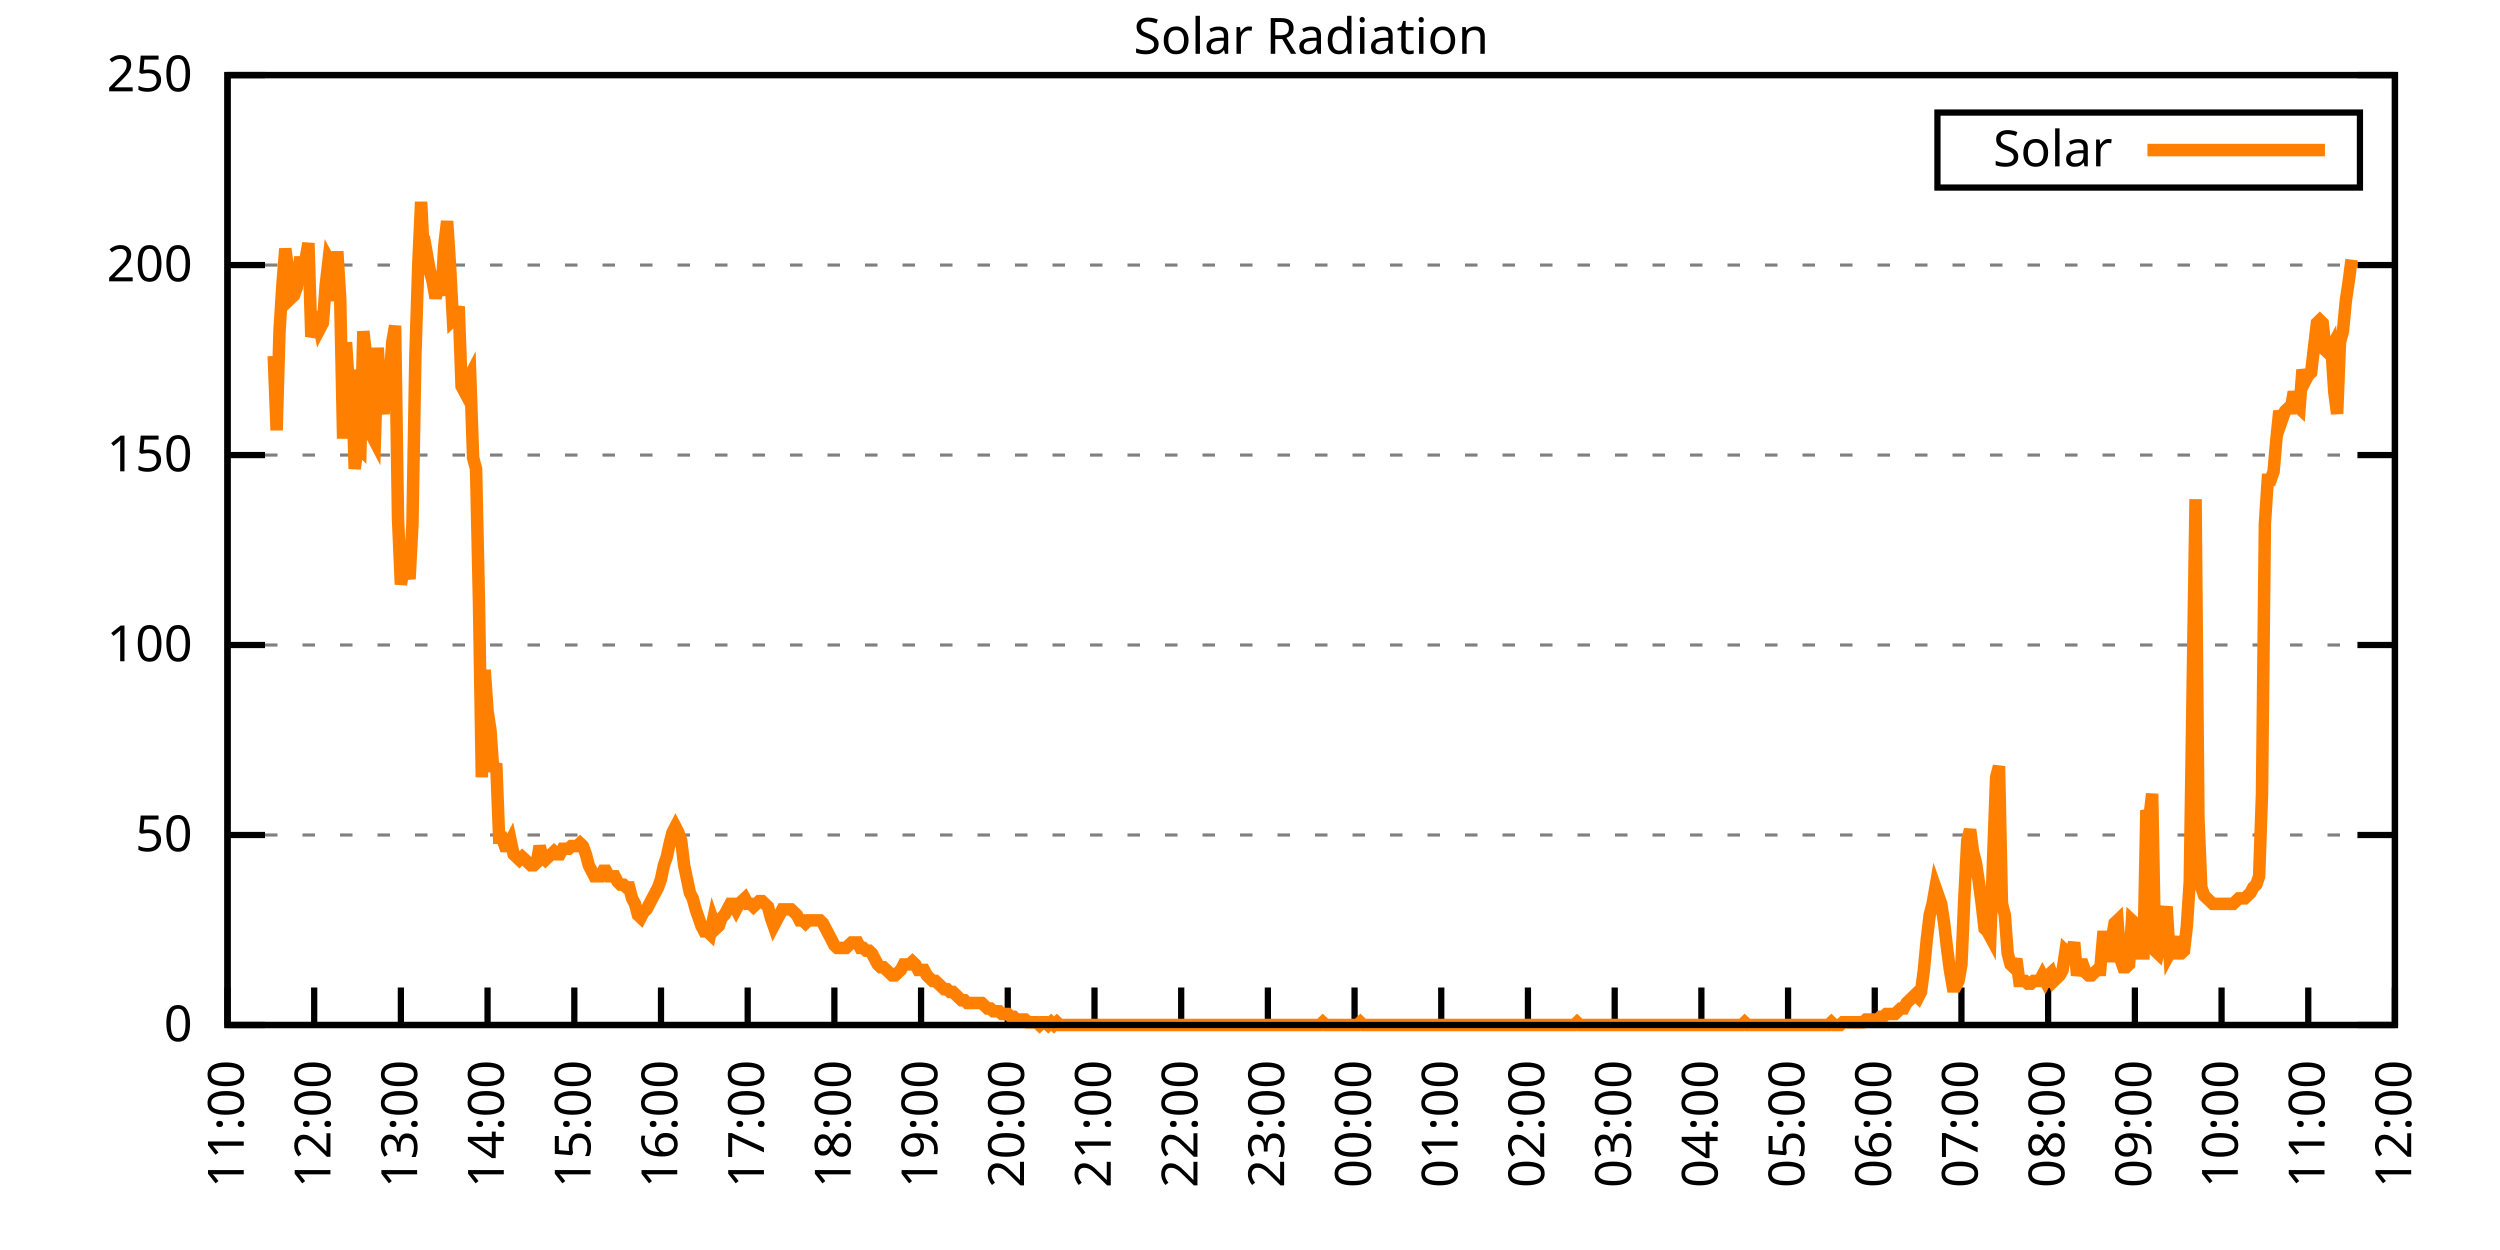
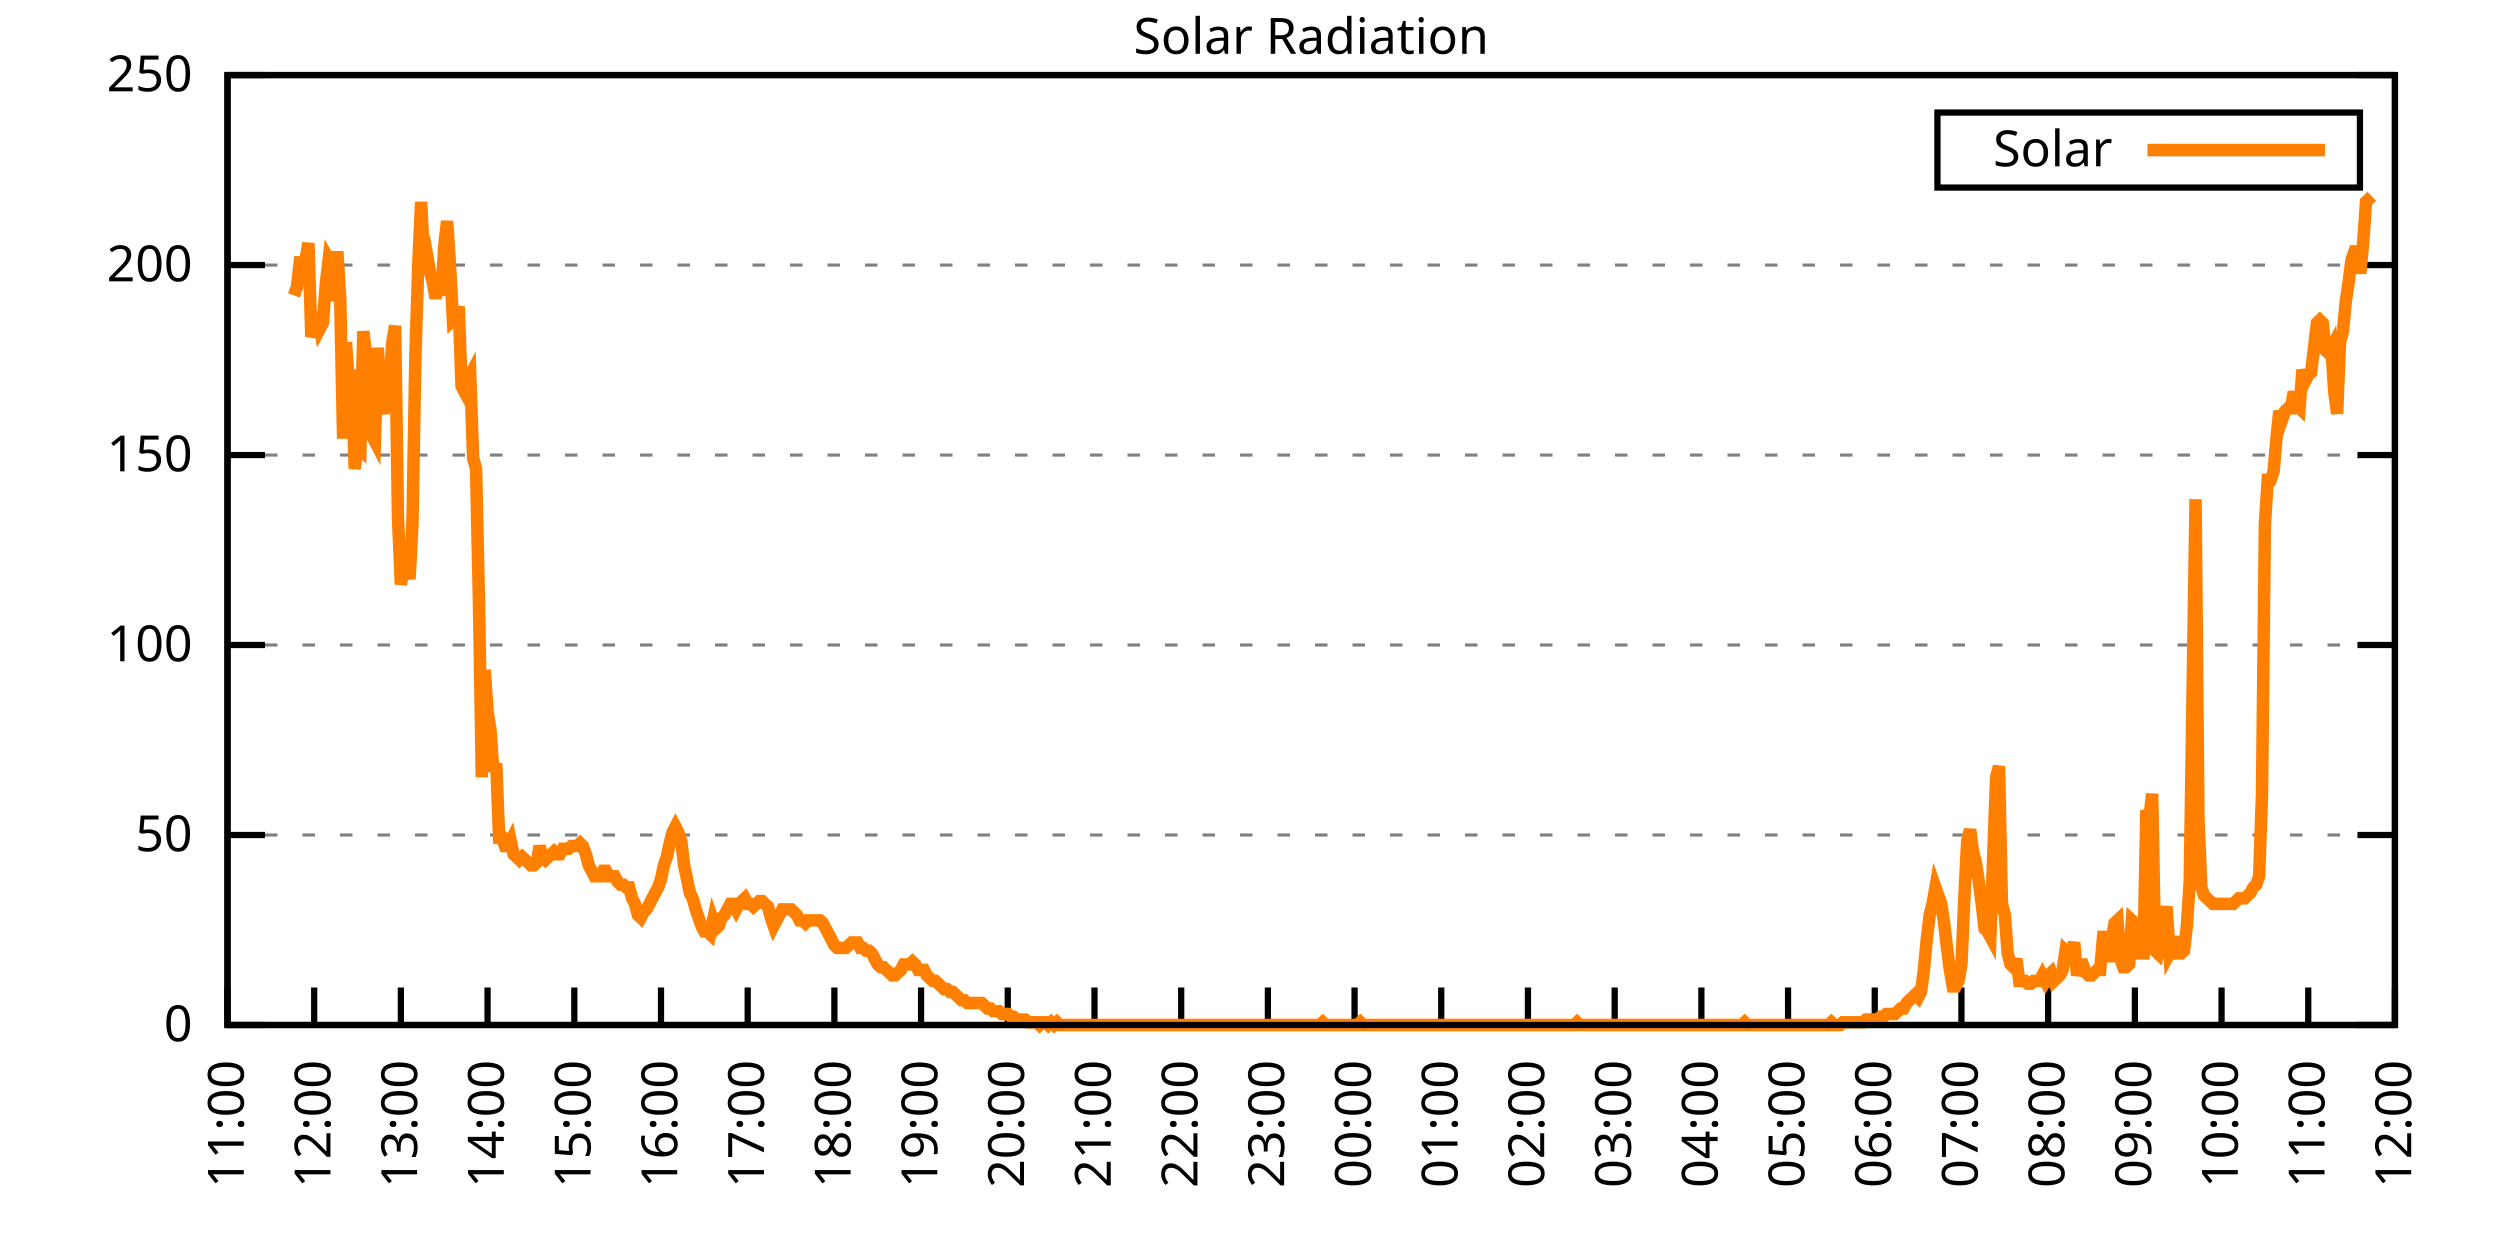
<svg xmlns="http://www.w3.org/2000/svg" xmlns:xlink="http://www.w3.org/1999/xlink" width="400" height="200" viewBox="0 0 400 200">
  <g id="gnuplot_canvas">
    <rect x="0" y="0" width="400" height="200" fill="none" />
    <defs>
      <circle id="gpDot" r="0.5" stroke-width="0.5" stroke="currentColor" />
      <path id="gpPt0" stroke-width="0.333" stroke="currentColor" d="M-1,0 h2 M0,-1 v2" />
      <path id="gpPt1" stroke-width="0.333" stroke="currentColor" d="M-1,-1 L1,1 M1,-1 L-1,1" />
      <path id="gpPt2" stroke-width="0.333" stroke="currentColor" d="M-1,0 L1,0 M0,-1 L0,1 M-1,-1 L1,1 M-1,1 L1,-1" />
      <rect id="gpPt3" stroke-width="0.333" stroke="currentColor" x="-1" y="-1" width="2" height="2" />
      <rect id="gpPt4" stroke-width="0.333" stroke="currentColor" fill="currentColor" x="-1" y="-1" width="2" height="2" />
      <circle id="gpPt5" stroke-width="0.333" stroke="currentColor" cx="0" cy="0" r="1" />
      <use xlink:href="#gpPt5" id="gpPt6" fill="currentColor" stroke="none" />
      <path id="gpPt7" stroke-width="0.333" stroke="currentColor" d="M0,-1.33 L-1.33,0.67 L1.33,0.67 z" />
      <use xlink:href="#gpPt7" id="gpPt8" fill="currentColor" stroke="none" />
      <use xlink:href="#gpPt7" id="gpPt9" stroke="currentColor" transform="rotate(180)" />
      <use xlink:href="#gpPt9" id="gpPt10" fill="currentColor" stroke="none" />
      <use xlink:href="#gpPt3" id="gpPt11" stroke="currentColor" transform="rotate(45)" />
      <use xlink:href="#gpPt11" id="gpPt12" fill="currentColor" stroke="none" />
      <path id="gpPt13" stroke-width="0.333" stroke="currentColor" d="M0,1.330 L1.265,0.411 L0.782,-1.067 L-0.782,-1.076 L-1.265,0.411 z" />
      <use xlink:href="#gpPt13" id="gpPt14" fill="currentColor" stroke="none" />
      <filter id="textbox" filterUnits="objectBoundingBox" x="0" y="0" height="1" width="1">
        <feFlood flood-color="white" flood-opacity="1" result="bgnd" />
        <feComposite in="SourceGraphic" in2="bgnd" operator="atop" />
      </filter>
      <filter id="greybox" filterUnits="objectBoundingBox" x="0" y="0" height="1" width="1">
        <feFlood flood-color="lightgrey" flood-opacity="1" result="grey" />
        <feComposite in="SourceGraphic" in2="grey" operator="atop" />
      </filter>
    </defs>
    <g fill="none" color="white" stroke="currentColor" stroke-width="1.00" stroke-linecap="butt" stroke-linejoin="miter">
</g>
    <g fill="none" color="black" stroke="currentColor" stroke-width="1.00" stroke-linecap="butt" stroke-linejoin="miter">
      <g stroke="none" shape-rendering="crispEdges">
        <polygon fill="rgb(255, 255, 255)" points="36.40,164.00 383.18,164.00 383.18,12.02 36.40,12.02 " />
      </g>
    </g>
    <g fill="none" color="black" stroke="currentColor" stroke-width="1.00" stroke-linecap="butt" stroke-linejoin="miter">
</g>
    <g fill="none" color="black" stroke="black" stroke-width="0.50" stroke-linecap="butt" stroke-linejoin="miter">
</g>
    <g fill="none" color="gray" stroke="currentColor" stroke-width="0.50" stroke-linecap="butt" stroke-linejoin="miter">
      <path stroke="gray" stroke-dasharray="2,4" class="gridline" d="M36.40,164.00 L383.19,164.00  " />
    </g>
    <g fill="none" color="gray" stroke="gray" stroke-width="1.00" stroke-linecap="butt" stroke-linejoin="miter">
</g>
    <g fill="none" color="black" stroke="currentColor" stroke-width="1.00" stroke-linecap="butt" stroke-linejoin="miter">
      <path stroke="black" d="M36.40,164.00 L42.40,164.00 M383.19,164.00 L377.19,164.00  " />
      <g transform="translate(30.80,166.60)" stroke="none" fill="black" font-family="Sans" font-size="8.00" text-anchor="end">
        <text>
          <tspan font-family="Sans"> 0</tspan>
        </text>
      </g>
    </g>
    <g fill="none" color="black" stroke="currentColor" stroke-width="1.00" stroke-linecap="butt" stroke-linejoin="miter">
</g>
    <g fill="none" color="black" stroke="black" stroke-width="0.50" stroke-linecap="butt" stroke-linejoin="miter">
</g>
    <g fill="none" color="gray" stroke="currentColor" stroke-width="0.50" stroke-linecap="butt" stroke-linejoin="miter">
      <path stroke="gray" stroke-dasharray="2,4" class="gridline" d="M36.40,133.60 L383.19,133.60  " />
    </g>
    <g fill="none" color="gray" stroke="gray" stroke-width="1.00" stroke-linecap="butt" stroke-linejoin="miter">
</g>
    <g fill="none" color="black" stroke="currentColor" stroke-width="1.00" stroke-linecap="butt" stroke-linejoin="miter">
      <path stroke="black" d="M36.40,133.60 L42.40,133.60 M383.19,133.60 L377.19,133.60  " />
      <g transform="translate(30.80,136.20)" stroke="none" fill="black" font-family="Sans" font-size="8.00" text-anchor="end">
        <text>
          <tspan font-family="Sans"> 50</tspan>
        </text>
      </g>
    </g>
    <g fill="none" color="black" stroke="currentColor" stroke-width="1.00" stroke-linecap="butt" stroke-linejoin="miter">
</g>
    <g fill="none" color="black" stroke="black" stroke-width="0.50" stroke-linecap="butt" stroke-linejoin="miter">
</g>
    <g fill="none" color="gray" stroke="currentColor" stroke-width="0.50" stroke-linecap="butt" stroke-linejoin="miter">
      <path stroke="gray" stroke-dasharray="2,4" class="gridline" d="M36.40,103.20 L383.19,103.20  " />
    </g>
    <g fill="none" color="gray" stroke="gray" stroke-width="1.00" stroke-linecap="butt" stroke-linejoin="miter">
</g>
    <g fill="none" color="black" stroke="currentColor" stroke-width="1.00" stroke-linecap="butt" stroke-linejoin="miter">
      <path stroke="black" d="M36.40,103.20 L42.40,103.20 M383.19,103.20 L377.19,103.20  " />
      <g transform="translate(30.80,105.80)" stroke="none" fill="black" font-family="Sans" font-size="8.00" text-anchor="end">
        <text>
          <tspan font-family="Sans"> 100</tspan>
        </text>
      </g>
    </g>
    <g fill="none" color="black" stroke="currentColor" stroke-width="1.00" stroke-linecap="butt" stroke-linejoin="miter">
</g>
    <g fill="none" color="black" stroke="black" stroke-width="0.50" stroke-linecap="butt" stroke-linejoin="miter">
</g>
    <g fill="none" color="gray" stroke="currentColor" stroke-width="0.50" stroke-linecap="butt" stroke-linejoin="miter">
      <path stroke="gray" stroke-dasharray="2,4" class="gridline" d="M36.40,72.81 L383.19,72.81  " />
    </g>
    <g fill="none" color="gray" stroke="gray" stroke-width="1.00" stroke-linecap="butt" stroke-linejoin="miter">
</g>
    <g fill="none" color="black" stroke="currentColor" stroke-width="1.00" stroke-linecap="butt" stroke-linejoin="miter">
      <path stroke="black" d="M36.40,72.81 L42.40,72.81 M383.19,72.81 L377.19,72.81  " />
      <g transform="translate(30.80,75.41)" stroke="none" fill="black" font-family="Sans" font-size="8.00" text-anchor="end">
        <text>
          <tspan font-family="Sans"> 150</tspan>
        </text>
      </g>
    </g>
    <g fill="none" color="black" stroke="currentColor" stroke-width="1.00" stroke-linecap="butt" stroke-linejoin="miter">
</g>
    <g fill="none" color="black" stroke="black" stroke-width="0.50" stroke-linecap="butt" stroke-linejoin="miter">
</g>
    <g fill="none" color="gray" stroke="currentColor" stroke-width="0.50" stroke-linecap="butt" stroke-linejoin="miter">
      <path stroke="gray" stroke-dasharray="2,4" class="gridline" d="M36.40,42.41 L383.19,42.41  " />
    </g>
    <g fill="none" color="gray" stroke="gray" stroke-width="1.00" stroke-linecap="butt" stroke-linejoin="miter">
</g>
    <g fill="none" color="black" stroke="currentColor" stroke-width="1.00" stroke-linecap="butt" stroke-linejoin="miter">
      <path stroke="black" d="M36.40,42.41 L42.40,42.41 M383.19,42.41 L377.19,42.41  " />
      <g transform="translate(30.80,45.01)" stroke="none" fill="black" font-family="Sans" font-size="8.00" text-anchor="end">
        <text>
          <tspan font-family="Sans"> 200</tspan>
        </text>
      </g>
    </g>
    <g fill="none" color="black" stroke="currentColor" stroke-width="1.00" stroke-linecap="butt" stroke-linejoin="miter">
</g>
    <g fill="none" color="black" stroke="black" stroke-width="0.50" stroke-linecap="butt" stroke-linejoin="miter">
</g>
    <g fill="none" color="gray" stroke="currentColor" stroke-width="0.50" stroke-linecap="butt" stroke-linejoin="miter">
      <path stroke="gray" stroke-dasharray="2,4" class="gridline" d="M36.40,12.01 L383.19,12.01  " />
    </g>
    <g fill="none" color="gray" stroke="gray" stroke-width="1.00" stroke-linecap="butt" stroke-linejoin="miter">
</g>
    <g fill="none" color="black" stroke="currentColor" stroke-width="1.00" stroke-linecap="butt" stroke-linejoin="miter">
      <path stroke="black" d="M36.40,12.01 L42.40,12.01 M383.19,12.01 L377.19,12.01  " />
      <g transform="translate(30.80,14.61)" stroke="none" fill="black" font-family="Sans" font-size="8.00" text-anchor="end">
        <text>
          <tspan font-family="Sans"> 250</tspan>
        </text>
      </g>
    </g>
    <g fill="none" color="black" stroke="currentColor" stroke-width="1.00" stroke-linecap="butt" stroke-linejoin="miter">
      <path stroke="black" d="M36.40,164.00 L36.40,158.00  " />
      <g transform="translate(39.00,169.60) rotate(270.00)" stroke="none" fill="black" font-family="Sans" font-size="8.00" text-anchor="end">
        <text>
          <tspan font-family="Sans">11:00</tspan>
        </text>
      </g>
    </g>
    <g fill="none" color="black" stroke="currentColor" stroke-width="1.00" stroke-linecap="butt" stroke-linejoin="miter">
      <path stroke="black" d="M50.27,164.00 L50.27,158.00  " />
      <g transform="translate(52.87,169.60) rotate(270.00)" stroke="none" fill="black" font-family="Sans" font-size="8.00" text-anchor="end">
        <text>
          <tspan font-family="Sans">12:00</tspan>
        </text>
      </g>
    </g>
    <g fill="none" color="black" stroke="currentColor" stroke-width="1.00" stroke-linecap="butt" stroke-linejoin="miter">
      <path stroke="black" d="M64.14,164.00 L64.14,158.00  " />
      <g transform="translate(66.74,169.60) rotate(270.00)" stroke="none" fill="black" font-family="Sans" font-size="8.00" text-anchor="end">
        <text>
          <tspan font-family="Sans">13:00</tspan>
        </text>
      </g>
    </g>
    <g fill="none" color="black" stroke="currentColor" stroke-width="1.00" stroke-linecap="butt" stroke-linejoin="miter">
      <path stroke="black" d="M78.01,164.00 L78.01,158.00  " />
      <g transform="translate(80.61,169.60) rotate(270.00)" stroke="none" fill="black" font-family="Sans" font-size="8.00" text-anchor="end">
        <text>
          <tspan font-family="Sans">14:00</tspan>
        </text>
      </g>
    </g>
    <g fill="none" color="black" stroke="currentColor" stroke-width="1.00" stroke-linecap="butt" stroke-linejoin="miter">
      <path stroke="black" d="M91.89,164.00 L91.89,158.00  " />
      <g transform="translate(94.49,169.60) rotate(270.00)" stroke="none" fill="black" font-family="Sans" font-size="8.00" text-anchor="end">
        <text>
          <tspan font-family="Sans">15:00</tspan>
        </text>
      </g>
    </g>
    <g fill="none" color="black" stroke="currentColor" stroke-width="1.00" stroke-linecap="butt" stroke-linejoin="miter">
      <path stroke="black" d="M105.76,164.00 L105.76,158.00  " />
      <g transform="translate(108.36,169.60) rotate(270.00)" stroke="none" fill="black" font-family="Sans" font-size="8.00" text-anchor="end">
        <text>
          <tspan font-family="Sans">16:00</tspan>
        </text>
      </g>
    </g>
    <g fill="none" color="black" stroke="currentColor" stroke-width="1.00" stroke-linecap="butt" stroke-linejoin="miter">
      <path stroke="black" d="M119.63,164.00 L119.63,158.00  " />
      <g transform="translate(122.23,169.60) rotate(270.00)" stroke="none" fill="black" font-family="Sans" font-size="8.00" text-anchor="end">
        <text>
          <tspan font-family="Sans">17:00</tspan>
        </text>
      </g>
    </g>
    <g fill="none" color="black" stroke="currentColor" stroke-width="1.00" stroke-linecap="butt" stroke-linejoin="miter">
      <path stroke="black" d="M133.50,164.00 L133.50,158.00  " />
      <g transform="translate(136.10,169.60) rotate(270.00)" stroke="none" fill="black" font-family="Sans" font-size="8.00" text-anchor="end">
        <text>
          <tspan font-family="Sans">18:00</tspan>
        </text>
      </g>
    </g>
    <g fill="none" color="black" stroke="currentColor" stroke-width="1.00" stroke-linecap="butt" stroke-linejoin="miter">
      <path stroke="black" d="M147.37,164.00 L147.37,158.00  " />
      <g transform="translate(149.97,169.60) rotate(270.00)" stroke="none" fill="black" font-family="Sans" font-size="8.00" text-anchor="end">
        <text>
          <tspan font-family="Sans">19:00</tspan>
        </text>
      </g>
    </g>
    <g fill="none" color="black" stroke="currentColor" stroke-width="1.00" stroke-linecap="butt" stroke-linejoin="miter">
      <path stroke="black" d="M161.24,164.00 L161.24,158.00  " />
      <g transform="translate(163.84,169.60) rotate(270.00)" stroke="none" fill="black" font-family="Sans" font-size="8.00" text-anchor="end">
        <text>
          <tspan font-family="Sans">20:00</tspan>
        </text>
      </g>
    </g>
    <g fill="none" color="black" stroke="currentColor" stroke-width="1.00" stroke-linecap="butt" stroke-linejoin="miter">
      <path stroke="black" d="M175.12,164.00 L175.12,158.00  " />
      <g transform="translate(177.72,169.60) rotate(270.00)" stroke="none" fill="black" font-family="Sans" font-size="8.00" text-anchor="end">
        <text>
          <tspan font-family="Sans">21:00</tspan>
        </text>
      </g>
    </g>
    <g fill="none" color="black" stroke="currentColor" stroke-width="1.00" stroke-linecap="butt" stroke-linejoin="miter">
      <path stroke="black" d="M188.99,164.00 L188.99,158.00  " />
      <g transform="translate(191.59,169.60) rotate(270.00)" stroke="none" fill="black" font-family="Sans" font-size="8.00" text-anchor="end">
        <text>
          <tspan font-family="Sans">22:00</tspan>
        </text>
      </g>
    </g>
    <g fill="none" color="black" stroke="currentColor" stroke-width="1.00" stroke-linecap="butt" stroke-linejoin="miter">
      <path stroke="black" d="M202.86,164.00 L202.86,158.00  " />
      <g transform="translate(205.46,169.60) rotate(270.00)" stroke="none" fill="black" font-family="Sans" font-size="8.00" text-anchor="end">
        <text>
          <tspan font-family="Sans">23:00</tspan>
        </text>
      </g>
    </g>
    <g fill="none" color="black" stroke="currentColor" stroke-width="1.00" stroke-linecap="butt" stroke-linejoin="miter">
      <path stroke="black" d="M216.73,164.00 L216.73,158.00  " />
      <g transform="translate(219.33,169.60) rotate(270.00)" stroke="none" fill="black" font-family="Sans" font-size="8.00" text-anchor="end">
        <text>
          <tspan font-family="Sans">00:00</tspan>
        </text>
      </g>
    </g>
    <g fill="none" color="black" stroke="currentColor" stroke-width="1.00" stroke-linecap="butt" stroke-linejoin="miter">
      <path stroke="black" d="M230.60,164.00 L230.60,158.00  " />
      <g transform="translate(233.20,169.60) rotate(270.00)" stroke="none" fill="black" font-family="Sans" font-size="8.00" text-anchor="end">
        <text>
          <tspan font-family="Sans">01:00</tspan>
        </text>
      </g>
    </g>
    <g fill="none" color="black" stroke="currentColor" stroke-width="1.00" stroke-linecap="butt" stroke-linejoin="miter">
      <path stroke="black" d="M244.47,164.00 L244.47,158.00  " />
      <g transform="translate(247.07,169.60) rotate(270.00)" stroke="none" fill="black" font-family="Sans" font-size="8.00" text-anchor="end">
        <text>
          <tspan font-family="Sans">02:00</tspan>
        </text>
      </g>
    </g>
    <g fill="none" color="black" stroke="currentColor" stroke-width="1.00" stroke-linecap="butt" stroke-linejoin="miter">
      <path stroke="black" d="M258.35,164.00 L258.35,158.00  " />
      <g transform="translate(260.95,169.60) rotate(270.00)" stroke="none" fill="black" font-family="Sans" font-size="8.00" text-anchor="end">
        <text>
          <tspan font-family="Sans">03:00</tspan>
        </text>
      </g>
    </g>
    <g fill="none" color="black" stroke="currentColor" stroke-width="1.00" stroke-linecap="butt" stroke-linejoin="miter">
      <path stroke="black" d="M272.22,164.00 L272.22,158.00  " />
      <g transform="translate(274.82,169.60) rotate(270.00)" stroke="none" fill="black" font-family="Sans" font-size="8.00" text-anchor="end">
        <text>
          <tspan font-family="Sans">04:00</tspan>
        </text>
      </g>
    </g>
    <g fill="none" color="black" stroke="currentColor" stroke-width="1.00" stroke-linecap="butt" stroke-linejoin="miter">
      <path stroke="black" d="M286.09,164.00 L286.09,158.00  " />
      <g transform="translate(288.69,169.60) rotate(270.00)" stroke="none" fill="black" font-family="Sans" font-size="8.00" text-anchor="end">
        <text>
          <tspan font-family="Sans">05:00</tspan>
        </text>
      </g>
    </g>
    <g fill="none" color="black" stroke="currentColor" stroke-width="1.00" stroke-linecap="butt" stroke-linejoin="miter">
      <path stroke="black" d="M299.96,164.00 L299.96,158.00  " />
      <g transform="translate(302.56,169.60) rotate(270.00)" stroke="none" fill="black" font-family="Sans" font-size="8.00" text-anchor="end">
        <text>
          <tspan font-family="Sans">06:00</tspan>
        </text>
      </g>
    </g>
    <g fill="none" color="black" stroke="currentColor" stroke-width="1.00" stroke-linecap="butt" stroke-linejoin="miter">
      <path stroke="black" d="M313.83,164.00 L313.83,158.00  " />
      <g transform="translate(316.43,169.60) rotate(270.00)" stroke="none" fill="black" font-family="Sans" font-size="8.00" text-anchor="end">
        <text>
          <tspan font-family="Sans">07:00</tspan>
        </text>
      </g>
    </g>
    <g fill="none" color="black" stroke="currentColor" stroke-width="1.00" stroke-linecap="butt" stroke-linejoin="miter">
      <path stroke="black" d="M327.70,164.00 L327.70,158.00  " />
      <g transform="translate(330.30,169.60) rotate(270.00)" stroke="none" fill="black" font-family="Sans" font-size="8.00" text-anchor="end">
        <text>
          <tspan font-family="Sans">08:00</tspan>
        </text>
      </g>
    </g>
    <g fill="none" color="black" stroke="currentColor" stroke-width="1.00" stroke-linecap="butt" stroke-linejoin="miter">
      <path stroke="black" d="M341.58,164.00 L341.58,158.00  " />
      <g transform="translate(344.18,169.60) rotate(270.00)" stroke="none" fill="black" font-family="Sans" font-size="8.00" text-anchor="end">
        <text>
          <tspan font-family="Sans">09:00</tspan>
        </text>
      </g>
    </g>
    <g fill="none" color="black" stroke="currentColor" stroke-width="1.00" stroke-linecap="butt" stroke-linejoin="miter">
      <path stroke="black" d="M355.45,164.00 L355.45,158.00  " />
      <g transform="translate(358.05,169.60) rotate(270.00)" stroke="none" fill="black" font-family="Sans" font-size="8.00" text-anchor="end">
        <text>
          <tspan font-family="Sans">10:00</tspan>
        </text>
      </g>
    </g>
    <g fill="none" color="black" stroke="currentColor" stroke-width="1.00" stroke-linecap="butt" stroke-linejoin="miter">
      <path stroke="black" d="M369.32,164.00 L369.32,158.00  " />
      <g transform="translate(371.92,169.60) rotate(270.00)" stroke="none" fill="black" font-family="Sans" font-size="8.00" text-anchor="end">
        <text>
          <tspan font-family="Sans">11:00</tspan>
        </text>
      </g>
    </g>
    <g fill="none" color="black" stroke="currentColor" stroke-width="1.00" stroke-linecap="butt" stroke-linejoin="miter">
      <path stroke="black" d="M383.19,164.00 L383.19,158.00  " />
      <g transform="translate(385.79,169.60) rotate(270.00)" stroke="none" fill="black" font-family="Sans" font-size="8.00" text-anchor="end">
        <text>
          <tspan font-family="Sans">12:00</tspan>
        </text>
      </g>
    </g>
    <g fill="none" color="black" stroke="currentColor" stroke-width="1.00" stroke-linecap="butt" stroke-linejoin="miter">
</g>
    <g fill="none" color="black" stroke="currentColor" stroke-width="1.00" stroke-linecap="butt" stroke-linejoin="miter">
      <path stroke="black" d="M36.40,12.01 L36.40,164.00 L383.19,164.00 L383.19,12.01 L36.40,12.01 Z  " />
    </g>
    <g fill="none" color="black" stroke="currentColor" stroke-width="1.00" stroke-linecap="butt" stroke-linejoin="miter">
</g>
    <g fill="none" color="black" stroke="currentColor" stroke-width="1.00" stroke-linecap="butt" stroke-linejoin="miter">
      <path stroke="black" d="M309.99,30.01 L309.99,18.01 L377.59,18.01 L377.59,30.01 L309.99,30.01 Z  " />
    </g>
    <g id="Solar_Radiation_plot_1">
      <g fill="none" color="white" stroke="black" stroke-width="2.00" stroke-linecap="butt" stroke-linejoin="miter">
</g>
      <g fill="none" color="black" stroke="currentColor" stroke-width="2.00" stroke-linecap="butt" stroke-linejoin="miter">
        <g transform="translate(337.99,26.61)" stroke="none" fill="black" font-family="Sans" font-size="8.00" text-anchor="end">
          <text>
            <tspan font-family="Sans">Solar</tspan>
          </text>
        </g>
      </g>
      <g fill="none" color="black" stroke="currentColor" stroke-width="2.00" stroke-linecap="butt" stroke-linejoin="miter">
-         <path stroke="rgb(255, 127,   0)" d="M343.59,24.01 L371.99,24.01 M43.80,56.96 L44.26,68.85 L44.72,53.00 L45.19,45.51 L45.65,39.78 L46.11,43.31   L46.57,47.71 L47.03,47.27 L47.50,45.95 L47.96,41.98 L48.42,41.98 L48.88,41.54 L49.35,38.90 L49.81,53.88   L50.27,52.56 L50.73,49.91 L51.20,52.56 L51.66,51.68 L52.12,45.51 L52.58,41.54 L53.05,42.42 L53.51,48.15   L53.97,40.22 L54.43,47.71 L54.90,70.18 L55.36,54.76 L55.82,61.81 L56.28,59.16 L56.75,75.02 L57.21,71.50   L57.67,71.94 L58.13,53.00 L58.59,56.96 L59.06,61.81 L59.52,69.74 L59.98,70.62 L60.44,55.64 L60.91,63.57   L61.37,66.21 L61.83,60.48 L62.29,61.81 L62.76,54.76 L63.22,52.12 L63.68,82.95 L64.14,93.52 L64.61,90.88   L65.07,90.44 L65.53,92.64 L65.99,83.83 L66.46,56.96 L66.92,42.42 L67.38,32.29 L67.84,41.54 L68.30,40.66   L68.77,43.31 L69.23,45.07 L69.69,47.71 L70.15,45.51 L70.62,47.27 L71.08,39.34 L71.54,35.38 L72.00,42.42   L72.47,51.23 L72.93,50.79 L73.39,49.03 L73.85,61.81 L74.32,62.69 L74.78,60.93 L75.24,60.04 L75.70,73.26   L76.17,75.02 L76.63,96.16 L77.09,124.36 L77.55,107.18 L78.01,113.78 L78.48,116.87 L78.94,123.47 L79.40,122.15   L79.86,134.05 L80.33,134.05 L80.79,135.37 L81.25,135.37 L81.71,134.49 L82.18,136.69 L82.64,137.13 L83.10,137.57   L83.56,137.13 L84.03,137.57 L84.49,138.01 L84.95,138.45 L85.41,138.45 L85.88,138.01 L86.34,135.37 L86.80,137.13   L87.26,137.57 L87.72,137.13 L88.19,136.69 L88.65,136.25 L89.11,136.69 L89.57,136.69 L90.04,135.81 L90.50,135.81   L90.96,135.81 L91.42,135.37 L91.89,135.37 L92.35,135.37 L92.81,134.93 L93.27,135.37 L93.74,136.69 L94.20,138.45   L94.66,139.33 L95.12,140.21 L95.59,140.21 L96.05,140.21 L96.51,139.33 L96.97,139.33 L97.44,140.21 L97.90,140.21   L98.36,140.21 L98.82,141.09 L99.28,141.54 L99.75,141.54 L100.21,141.98 L100.67,141.98 L101.13,143.74 L101.60,144.62   L102.06,146.38 L102.52,146.82 L102.98,145.94 L103.45,145.50 L103.91,144.62 L104.37,143.74 L104.83,142.86 L105.30,141.98   L105.76,140.65 L106.22,138.45 L106.68,137.13 L107.15,134.93 L107.61,133.17 L108.07,132.28 L108.53,133.17 L108.99,134.49   L109.46,138.45 L109.92,140.65 L110.38,142.86 L110.84,143.74 L111.31,145.50 L111.77,146.82 L112.23,148.14 L112.69,149.02   L113.16,149.02 L113.62,149.46 L114.08,147.26 L114.54,148.58 L115.01,148.14 L115.47,146.82 L115.93,146.38 L116.39,145.50   L116.86,144.62 L117.32,144.62 L117.78,145.50 L118.24,144.62 L118.70,144.18 L119.17,143.74 L119.63,144.62 L120.09,144.62   L120.55,145.06 L121.02,144.62 L121.48,144.18 L121.94,144.18 L122.40,144.62 L122.87,145.06 L123.33,146.82 L123.79,148.14   L124.25,147.26 L124.72,146.38 L125.18,145.50 L125.64,145.50 L126.10,145.50 L126.57,145.50 L127.03,145.94 L127.49,146.38   L127.95,147.26 L128.41,147.26 L128.88,147.70 L129.34,147.26 L129.80,147.26 L130.26,147.26 L130.73,147.26 L131.19,147.26   L131.65,147.70 L132.11,148.58 L132.58,149.46 L133.04,150.34 L133.50,151.23 L133.96,151.67 L134.43,151.67 L134.89,151.67   L135.35,151.67 L135.81,151.23 L136.28,150.79 L136.74,150.79 L137.20,150.79 L137.66,151.67 L138.13,151.67 L138.59,152.11   L139.05,152.11 L139.51,152.55 L139.97,153.43 L140.44,154.31 L140.90,154.75 L141.36,154.75 L141.82,155.19 L142.29,155.63   L142.75,156.07 L143.21,156.07 L143.67,155.63 L144.14,155.19 L144.60,154.31 L145.06,154.31 L145.52,154.31 L145.99,153.87   L146.45,154.31 L146.91,155.19 L147.37,155.19 L147.84,155.19 L148.30,156.07 L148.76,156.51 L149.22,156.95 L149.68,156.95   L150.15,157.39 L150.61,157.83 L151.07,158.27 L151.53,158.27 L152.00,158.71 L152.46,158.71 L152.92,159.15 L153.38,159.60   L153.85,160.04 L154.31,160.04 L154.77,160.48 L155.23,160.48 L155.70,160.48 L156.16,160.48 L156.62,160.48 L157.08,160.48   L157.55,160.92 L158.01,161.36 L158.47,161.36 L158.93,161.80 L159.39,161.80 L159.86,161.80 L160.32,162.24 L160.78,162.24   L161.24,162.24 L161.71,162.68 L162.17,162.68 L162.63,163.12 L163.09,163.12 L163.56,163.12 L164.02,163.12 L164.48,163.56   L164.94,163.56 L165.41,163.56 L165.87,163.56 L166.33,164.00 L166.79,163.56 L167.26,163.56 L167.72,164.00 L168.18,163.56   L168.64,164.00 L169.10,163.56 L169.57,164.00 L170.03,164.00 L170.49,164.00 L170.95,164.00 L171.42,164.00 L171.88,164.00   L172.34,164.00 L172.80,164.00 L173.27,164.00 L173.73,164.00 L174.19,164.00 L174.65,164.00 L175.12,164.00 L175.58,164.00   L176.04,164.00 L176.50,164.00 L176.97,164.00 L177.43,164.00 L177.89,164.00 L178.35,164.00 L178.82,164.00 L179.28,164.00   L179.74,164.00 L180.20,164.00 L180.66,164.00 L181.13,164.00 L181.59,164.00 L182.05,164.00 L182.51,164.00 L182.98,164.00   L183.44,164.00 L183.90,164.00 L184.36,164.00 L184.83,164.00 L185.29,164.00 L185.75,164.00 L186.21,164.00 L186.68,164.00   L187.14,164.00 L187.60,164.00 L188.06,164.00 L188.53,164.00 L188.99,164.00 L189.45,164.00 L189.91,164.00 L190.37,164.00   L190.84,164.00 L191.30,164.00 L191.76,164.00 L192.22,164.00 L192.69,164.00 L193.15,164.00 L193.61,164.00 L194.07,164.00   L194.54,164.00 L195.00,164.00 L195.46,164.00 L195.92,164.00 L196.39,164.00 L196.85,164.00 L197.31,164.00 L197.77,164.00   L198.24,164.00 L198.70,164.00 L199.16,164.00 L199.62,164.00 L200.08,164.00 L200.55,164.00 L201.01,164.00 L201.47,164.00   L201.93,164.00 L202.40,164.00 L202.86,164.00 L203.32,164.00 L203.78,164.00 L204.25,164.00 L204.71,164.00 L205.17,164.00   L205.63,164.00 L206.10,164.00 L206.56,164.00 L207.02,164.00 L207.48,164.00 L207.95,164.00 L208.41,164.00 L208.87,164.00   L209.33,164.00 L209.80,164.00 L210.26,164.00 L210.72,164.00 L211.18,164.00 L211.64,163.56 L212.11,164.00 L212.57,164.00   L213.03,164.00 L213.49,164.00 L213.96,164.00 L214.42,164.00 L214.88,164.00 L215.34,164.00 L215.81,164.00 L216.27,164.00   L216.73,164.00 L217.19,164.00 L217.66,163.56 L218.12,164.00 L218.58,164.00 L219.04,164.00 L219.51,164.00 L219.97,164.00   L220.43,164.00 L220.89,164.00 L221.35,164.00 L221.82,164.00 L222.28,164.00 L222.74,164.00 L223.20,164.00 L223.67,164.00   L224.13,164.00 L224.59,164.00 L225.05,164.00 L225.52,164.00 L225.98,164.00 L226.44,164.00 L226.90,164.00 L227.37,164.00   L227.83,164.00 L228.29,164.00 L228.75,164.00 L229.22,164.00 L229.68,164.00 L230.14,164.00 L230.60,164.00 L231.06,164.00   L231.53,164.00 L231.99,164.00 L232.45,164.00 L232.91,164.00 L233.38,164.00 L233.84,164.00 L234.30,164.00 L234.76,164.00   L235.23,164.00 L235.69,164.00 L236.15,164.00 L236.61,164.00 L237.08,164.00 L237.54,164.00 L238.00,164.00 L238.46,164.00   L238.93,164.00 L239.39,164.00 L239.85,164.00 L240.31,164.00 L240.77,164.00 L241.24,164.00 L241.70,164.00 L242.16,164.00   L242.62,164.00 L243.09,164.00 L243.55,164.00 L244.01,164.00 L244.47,164.00 L244.94,164.00 L245.40,164.00 L245.86,164.00   L246.32,164.00 L246.79,164.00 L247.25,164.00 L247.71,164.00 L248.17,164.00 L248.64,164.00 L249.10,164.00 L249.56,164.00   L250.02,164.00 L250.49,164.00 L250.95,164.00 L251.41,164.00 L251.87,164.00 L252.33,163.56 L252.80,164.00 L253.26,164.00   L253.72,164.00 L254.18,164.00 L254.65,164.00 L255.11,164.00 L255.57,164.00 L256.03,164.00 L256.50,164.00 L256.96,164.00   L257.42,164.00 L257.88,164.00 L258.35,164.00 L258.81,164.00 L259.27,164.00 L259.73,164.00 L260.20,164.00 L260.66,164.00   L261.12,164.00 L261.58,164.00 L262.04,164.00 L262.51,164.00 L262.97,164.00 L263.43,164.00 L263.89,164.00 L264.36,164.00   L264.82,164.00 L265.28,164.00 L265.74,164.00 L266.21,164.00 L266.67,164.00 L267.13,164.00 L267.59,164.00 L268.06,164.00   L268.52,164.00 L268.98,164.00 L269.44,164.00 L269.91,164.00 L270.37,164.00 L270.83,164.00 L271.29,164.00 L271.75,164.00   L272.22,164.00 L272.68,164.00 L273.14,164.00 L273.60,164.00 L274.07,164.00 L274.53,164.00 L274.99,164.00 L275.45,164.00   L275.92,164.00 L276.38,164.00 L276.84,164.00 L277.30,164.00 L277.77,164.00 L278.23,164.00 L278.69,164.00 L279.15,163.56   L279.62,164.00 L280.08,164.00 L280.54,164.00 L281.00,164.00 L281.46,164.00 L281.93,164.00 L282.39,164.00 L282.85,164.00   L283.31,164.00 L283.78,164.00 L284.24,164.00 L284.70,164.00 L285.16,164.00 L285.63,164.00 L286.09,164.00 L286.55,164.00   L287.01,164.00 L287.48,164.00 L287.94,164.00 L288.40,164.00 L288.86,164.00 L289.33,164.00 L289.79,164.00 L290.25,164.00   L290.71,164.00 L291.18,164.00 L291.64,164.00 L292.10,164.00 L292.56,164.00 L293.02,163.56 L293.49,164.00 L293.95,164.00   L294.41,164.00 L294.87,163.56 L295.34,163.56 L295.80,163.56 L296.26,163.56 L296.72,163.56 L297.19,163.56 L297.65,163.56   L298.11,163.56 L298.57,163.12 L299.04,163.12 L299.50,163.12 L299.96,163.12 L300.42,163.12 L300.89,162.68 L301.35,162.68   L301.81,162.24 L302.27,162.24 L302.73,162.24 L303.20,162.24 L303.66,161.80 L304.12,161.36 L304.58,161.36 L305.05,160.48   L305.51,160.04 L305.97,159.60 L306.43,159.15 L306.90,159.60 L307.36,158.71 L307.82,155.19 L308.28,150.34 L308.75,146.38   L309.21,144.62 L309.67,141.98 L310.13,143.30 L310.60,144.62 L311.06,147.70 L311.52,151.67 L311.98,155.19 L312.44,157.83   L312.91,157.83 L313.37,156.95 L313.83,154.31 L314.29,143.74 L314.76,134.49 L315.22,132.73 L315.68,136.25 L316.14,138.01   L316.61,141.09 L317.07,144.62 L317.53,148.58 L317.99,149.02 L318.46,149.90 L318.92,136.69 L319.38,124.36 L319.84,122.59   L320.31,144.62 L320.77,146.38 L321.23,152.55 L321.69,154.31 L322.15,154.75 L322.62,153.43 L323.08,156.95 L323.54,156.95   L324.00,156.95 L324.47,157.39 L324.93,157.39 L325.39,156.95 L325.85,156.95 L326.32,156.95 L326.78,156.07 L327.24,156.95   L327.70,156.07 L328.17,155.63 L328.63,156.95 L329.09,156.51 L329.55,156.07 L330.02,155.19 L330.48,152.11 L330.94,152.55   L331.40,152.55 L331.87,150.79 L332.33,156.07 L332.79,154.31 L333.25,154.31 L333.71,155.63 L334.18,156.07 L334.64,156.07   L335.10,155.63 L335.56,155.19 L336.03,155.19 L336.49,149.90 L336.95,149.90 L337.41,153.87 L337.88,150.34 L338.34,147.70   L338.80,147.26 L339.26,153.43 L339.73,154.75 L340.19,154.75 L340.65,154.31 L341.11,147.26 L341.58,147.70 L342.04,152.55   L342.50,152.55 L342.96,152.55 L343.42,129.64 L343.89,130.96 L344.35,127.00 L344.81,152.11 L345.27,152.55 L345.74,150.34   L346.20,147.26 L346.66,145.06 L347.12,152.55 L347.59,151.67 L348.05,149.90 L348.51,152.55 L348.97,152.55 L349.44,152.11   L349.90,148.14 L350.36,141.09 L350.82,110.26 L351.29,79.87 L351.75,130.96 L352.21,141.98 L352.67,143.30 L353.13,143.74   L353.60,144.18 L354.06,144.62 L354.52,144.62 L354.98,144.62 L355.45,144.62 L355.91,144.62 L356.37,144.62 L356.83,144.62   L357.30,144.62 L357.76,144.18 L358.22,143.74 L358.68,143.74 L359.15,143.74 L359.61,143.30 L360.07,142.86 L360.53,141.98   L361.00,141.54 L361.46,140.21 L361.92,127.00 L362.38,83.83 L362.84,76.78 L363.31,76.78 L363.77,75.46 L364.23,70.18   L364.69,65.77 L365.16,67.09 L365.62,65.77 L366.08,65.33 L366.54,65.33 L367.01,62.69 L367.47,64.89 L367.93,65.33   L368.39,59.16 L368.86,60.93 L369.32,60.04 L369.78,59.60 L370.24,55.64 L370.71,51.68 L371.17,51.23 L371.63,51.68   L372.09,56.08 L372.56,56.52 L373.02,55.64 L373.48,62.69 L373.94,66.21 L374.40,54.76 L374.87,53.00 L375.33,48.15   L375.79,45.07 L376.25,41.54  " />
+         <path stroke="rgb(255, 127,   0)" d="M343.59,24.01 L371.99,24.01 M47.03,47.27 L47.50,45.95 L47.96,41.98 L48.42,41.98 L48.88,41.54 L49.35,38.90   L49.81,53.88 L50.27,52.56 L50.73,49.91 L51.20,52.56 L51.66,51.68 L52.12,45.51 L52.58,41.54 L53.05,42.42   L53.51,48.15 L53.97,40.22 L54.43,47.71 L54.90,70.18 L55.36,54.76 L55.82,61.81 L56.28,59.16 L56.75,75.02   L57.21,71.50 L57.67,71.94 L58.13,53.00 L58.59,56.96 L59.06,61.81 L59.52,69.74 L59.98,70.62 L60.44,55.64   L60.91,63.57 L61.37,66.21 L61.83,60.48 L62.29,61.81 L62.76,54.76 L63.22,52.12 L63.68,82.95 L64.14,93.52   L64.61,90.88 L65.07,90.44 L65.53,92.64 L65.99,83.83 L66.46,56.96 L66.92,42.42 L67.38,32.29 L67.84,41.54   L68.30,40.66 L68.77,43.31 L69.23,45.07 L69.69,47.71 L70.15,45.51 L70.62,47.27 L71.08,39.34 L71.54,35.38   L72.00,42.42 L72.47,51.23 L72.93,50.79 L73.39,49.03 L73.85,61.81 L74.32,62.69 L74.78,60.93 L75.24,60.04   L75.70,73.26 L76.17,75.02 L76.63,96.16 L77.09,124.36 L77.55,107.18 L78.01,113.78 L78.48,116.87 L78.94,123.47   L79.40,122.15 L79.86,134.05 L80.33,134.05 L80.79,135.37 L81.25,135.37 L81.71,134.49 L82.18,136.69 L82.64,137.13   L83.10,137.57 L83.56,137.13 L84.03,137.57 L84.49,138.01 L84.95,138.45 L85.41,138.45 L85.88,138.01 L86.34,135.37   L86.80,137.13 L87.26,137.57 L87.72,137.13 L88.19,136.69 L88.65,136.25 L89.11,136.69 L89.57,136.69 L90.04,135.81   L90.50,135.81 L90.96,135.81 L91.42,135.37 L91.89,135.37 L92.35,135.37 L92.81,134.93 L93.27,135.37 L93.74,136.69   L94.20,138.45 L94.66,139.33 L95.12,140.21 L95.59,140.21 L96.05,140.21 L96.51,139.33 L96.97,139.33 L97.44,140.21   L97.90,140.21 L98.36,140.21 L98.82,141.09 L99.28,141.54 L99.75,141.54 L100.21,141.98 L100.67,141.98 L101.13,143.74   L101.60,144.62 L102.06,146.38 L102.52,146.82 L102.98,145.94 L103.45,145.50 L103.91,144.62 L104.37,143.74 L104.83,142.86   L105.30,141.98 L105.76,140.65 L106.22,138.45 L106.68,137.13 L107.15,134.93 L107.61,133.17 L108.07,132.28 L108.53,133.17   L108.99,134.49 L109.46,138.45 L109.92,140.65 L110.38,142.86 L110.84,143.74 L111.31,145.50 L111.77,146.82 L112.23,148.14   L112.69,149.02 L113.16,149.02 L113.62,149.46 L114.08,147.26 L114.54,148.58 L115.01,148.14 L115.47,146.82 L115.93,146.38   L116.39,145.50 L116.86,144.62 L117.32,144.62 L117.78,145.50 L118.24,144.62 L118.70,144.18 L119.17,143.74 L119.63,144.62   L120.09,144.62 L120.55,145.06 L121.02,144.62 L121.48,144.18 L121.94,144.18 L122.40,144.62 L122.87,145.06 L123.33,146.82   L123.79,148.14 L124.25,147.26 L124.72,146.38 L125.18,145.50 L125.64,145.50 L126.10,145.50 L126.57,145.50 L127.03,145.94   L127.49,146.38 L127.95,147.26 L128.41,147.26 L128.88,147.70 L129.34,147.26 L129.80,147.26 L130.26,147.26 L130.73,147.26   L131.19,147.26 L131.65,147.70 L132.11,148.58 L132.58,149.46 L133.04,150.34 L133.50,151.23 L133.96,151.67 L134.43,151.67   L134.89,151.67 L135.35,151.67 L135.81,151.23 L136.28,150.79 L136.74,150.79 L137.20,150.79 L137.66,151.67 L138.13,151.67   L138.59,152.11 L139.05,152.11 L139.51,152.55 L139.97,153.43 L140.44,154.31 L140.90,154.75 L141.36,154.75 L141.82,155.19   L142.29,155.63 L142.75,156.07 L143.21,156.07 L143.67,155.63 L144.14,155.19 L144.60,154.31 L145.06,154.31 L145.52,154.31   L145.99,153.87 L146.45,154.31 L146.91,155.19 L147.37,155.19 L147.84,155.19 L148.30,156.07 L148.76,156.51 L149.22,156.95   L149.68,156.95 L150.15,157.39 L150.61,157.83 L151.07,158.27 L151.53,158.27 L152.00,158.71 L152.46,158.71 L152.92,159.15   L153.38,159.60 L153.85,160.04 L154.31,160.04 L154.77,160.48 L155.23,160.48 L155.70,160.48 L156.16,160.48 L156.62,160.48   L157.08,160.48 L157.55,160.92 L158.01,161.36 L158.47,161.36 L158.93,161.80 L159.39,161.80 L159.86,161.80 L160.32,162.24   L160.78,162.24 L161.24,162.24 L161.71,162.68 L162.17,162.68 L162.63,163.12 L163.09,163.12 L163.56,163.12 L164.02,163.12   L164.48,163.56 L164.94,163.56 L165.41,163.56 L165.87,163.56 L166.33,164.00 L166.79,163.56 L167.26,163.56 L167.72,164.00   L168.18,163.56 L168.64,164.00 L169.10,163.56 L169.57,164.00 L170.03,164.00 L170.49,164.00 L170.95,164.00 L171.42,164.00   L171.88,164.00 L172.34,164.00 L172.80,164.00 L173.27,164.00 L173.73,164.00 L174.19,164.00 L174.65,164.00 L175.12,164.00   L175.58,164.00 L176.04,164.00 L176.50,164.00 L176.97,164.00 L177.43,164.00 L177.89,164.00 L178.35,164.00 L178.82,164.00   L179.28,164.00 L179.74,164.00 L180.20,164.00 L180.66,164.00 L181.13,164.00 L181.59,164.00 L182.05,164.00 L182.51,164.00   L182.98,164.00 L183.44,164.00 L183.90,164.00 L184.36,164.00 L184.83,164.00 L185.29,164.00 L185.75,164.00 L186.21,164.00   L186.68,164.00 L187.14,164.00 L187.60,164.00 L188.06,164.00 L188.53,164.00 L188.99,164.00 L189.45,164.00 L189.91,164.00   L190.37,164.00 L190.84,164.00 L191.30,164.00 L191.76,164.00 L192.22,164.00 L192.69,164.00 L193.15,164.00 L193.61,164.00   L194.07,164.00 L194.54,164.00 L195.00,164.00 L195.46,164.00 L195.92,164.00 L196.39,164.00 L196.85,164.00 L197.31,164.00   L197.77,164.00 L198.24,164.00 L198.70,164.00 L199.16,164.00 L199.62,164.00 L200.08,164.00 L200.55,164.00 L201.01,164.00   L201.47,164.00 L201.93,164.00 L202.40,164.00 L202.86,164.00 L203.32,164.00 L203.78,164.00 L204.25,164.00 L204.71,164.00   L205.17,164.00 L205.63,164.00 L206.10,164.00 L206.56,164.00 L207.02,164.00 L207.48,164.00 L207.95,164.00 L208.41,164.00   L208.87,164.00 L209.33,164.00 L209.80,164.00 L210.26,164.00 L210.72,164.00 L211.18,164.00 L211.64,163.56 L212.11,164.00   L212.57,164.00 L213.03,164.00 L213.49,164.00 L213.96,164.00 L214.42,164.00 L214.88,164.00 L215.34,164.00 L215.81,164.00   L216.27,164.00 L216.73,164.00 L217.19,164.00 L217.66,163.56 L218.12,164.00 L218.58,164.00 L219.04,164.00 L219.51,164.00   L219.97,164.00 L220.43,164.00 L220.89,164.00 L221.35,164.00 L221.82,164.00 L222.28,164.00 L222.74,164.00 L223.20,164.00   L223.67,164.00 L224.13,164.00 L224.59,164.00 L225.05,164.00 L225.52,164.00 L225.98,164.00 L226.44,164.00 L226.90,164.00   L227.37,164.00 L227.83,164.00 L228.29,164.00 L228.75,164.00 L229.22,164.00 L229.68,164.00 L230.14,164.00 L230.60,164.00   L231.06,164.00 L231.53,164.00 L231.99,164.00 L232.45,164.00 L232.91,164.00 L233.38,164.00 L233.84,164.00 L234.30,164.00   L234.76,164.00 L235.23,164.00 L235.69,164.00 L236.15,164.00 L236.61,164.00 L237.08,164.00 L237.54,164.00 L238.00,164.00   L238.46,164.00 L238.93,164.00 L239.39,164.00 L239.85,164.00 L240.31,164.00 L240.77,164.00 L241.24,164.00 L241.70,164.00   L242.16,164.00 L242.62,164.00 L243.09,164.00 L243.55,164.00 L244.01,164.00 L244.47,164.00 L244.94,164.00 L245.40,164.00   L245.86,164.00 L246.32,164.00 L246.79,164.00 L247.25,164.00 L247.71,164.00 L248.17,164.00 L248.64,164.00 L249.10,164.00   L249.56,164.00 L250.02,164.00 L250.49,164.00 L250.95,164.00 L251.41,164.00 L251.87,164.00 L252.33,163.56 L252.80,164.00   L253.26,164.00 L253.72,164.00 L254.18,164.00 L254.65,164.00 L255.11,164.00 L255.57,164.00 L256.03,164.00 L256.50,164.00   L256.96,164.00 L257.42,164.00 L257.88,164.00 L258.35,164.00 L258.81,164.00 L259.27,164.00 L259.73,164.00 L260.20,164.00   L260.66,164.00 L261.12,164.00 L261.58,164.00 L262.04,164.00 L262.51,164.00 L262.97,164.00 L263.43,164.00 L263.89,164.00   L264.36,164.00 L264.82,164.00 L265.28,164.00 L265.74,164.00 L266.21,164.00 L266.67,164.00 L267.13,164.00 L267.59,164.00   L268.06,164.00 L268.52,164.00 L268.98,164.00 L269.44,164.00 L269.91,164.00 L270.37,164.00 L270.83,164.00 L271.29,164.00   L271.75,164.00 L272.22,164.00 L272.68,164.00 L273.14,164.00 L273.60,164.00 L274.07,164.00 L274.53,164.00 L274.99,164.00   L275.45,164.00 L275.92,164.00 L276.38,164.00 L276.84,164.00 L277.30,164.00 L277.77,164.00 L278.23,164.00 L278.69,164.00   L279.15,163.56 L279.62,164.00 L280.08,164.00 L280.54,164.00 L281.00,164.00 L281.46,164.00 L281.93,164.00 L282.39,164.00   L282.85,164.00 L283.31,164.00 L283.78,164.00 L284.24,164.00 L284.70,164.00 L285.16,164.00 L285.63,164.00 L286.09,164.00   L286.55,164.00 L287.01,164.00 L287.48,164.00 L287.94,164.00 L288.40,164.00 L288.86,164.00 L289.33,164.00 L289.79,164.00   L290.25,164.00 L290.71,164.00 L291.18,164.00 L291.64,164.00 L292.10,164.00 L292.56,164.00 L293.02,163.56 L293.49,164.00   L293.95,164.00 L294.41,164.00 L294.87,163.56 L295.34,163.56 L295.80,163.56 L296.26,163.56 L296.72,163.56 L297.19,163.56   L297.65,163.56 L298.11,163.56 L298.57,163.12 L299.04,163.12 L299.50,163.12 L299.96,163.12 L300.42,163.12 L300.89,162.68   L301.35,162.68 L301.81,162.24 L302.27,162.24 L302.73,162.24 L303.20,162.24 L303.66,161.80 L304.12,161.36 L304.58,161.36   L305.05,160.48 L305.51,160.04 L305.97,159.60 L306.43,159.15 L306.90,159.60 L307.36,158.71 L307.82,155.19 L308.28,150.34   L308.75,146.38 L309.21,144.62 L309.67,141.98 L310.13,143.30 L310.60,144.62 L311.06,147.70 L311.52,151.67 L311.98,155.19   L312.44,157.83 L312.91,157.83 L313.37,156.95 L313.83,154.31 L314.29,143.74 L314.76,134.49 L315.22,132.73 L315.68,136.25   L316.14,138.01 L316.61,141.09 L317.07,144.62 L317.53,148.58 L317.99,149.02 L318.46,149.90 L318.92,136.69 L319.38,124.36   L319.84,122.59 L320.31,144.62 L320.77,146.38 L321.23,152.55 L321.69,154.31 L322.15,154.75 L322.62,153.43 L323.08,156.95   L323.54,156.95 L324.00,156.95 L324.47,157.39 L324.93,157.39 L325.39,156.95 L325.85,156.95 L326.32,156.95 L326.78,156.07   L327.24,156.95 L327.70,156.07 L328.17,155.63 L328.63,156.95 L329.09,156.51 L329.55,156.07 L330.02,155.19 L330.48,152.11   L330.94,152.55 L331.40,152.55 L331.87,150.79 L332.33,156.07 L332.79,154.31 L333.25,154.31 L333.71,155.63 L334.18,156.07   L334.64,156.07 L335.10,155.63 L335.56,155.19 L336.03,155.19 L336.49,149.90 L336.95,149.90 L337.41,153.87 L337.88,150.34   L338.34,147.70 L338.80,147.26 L339.26,153.43 L339.73,154.75 L340.19,154.75 L340.65,154.31 L341.11,147.26 L341.58,147.70   L342.04,152.55 L342.50,152.55 L342.96,152.55 L343.42,129.64 L343.89,130.96 L344.35,127.00 L344.81,152.11 L345.27,152.55   L345.74,150.34 L346.20,147.26 L346.66,145.06 L347.12,152.55 L347.59,151.67 L348.05,149.90 L348.51,152.55 L348.97,152.55   L349.44,152.11 L349.90,148.14 L350.36,141.09 L350.82,110.26 L351.29,79.87 L351.75,130.96 L352.21,141.98 L352.67,143.30   L353.13,143.74 L353.60,144.18 L354.06,144.62 L354.52,144.62 L354.98,144.62 L355.45,144.62 L355.91,144.62 L356.37,144.62   L356.83,144.62 L357.30,144.62 L357.76,144.18 L358.22,143.74 L358.68,143.74 L359.15,143.74 L359.61,143.30 L360.07,142.86   L360.53,141.98 L361.00,141.54 L361.46,140.21 L361.92,127.00 L362.38,83.83 L362.84,76.78 L363.31,76.78 L363.77,75.46   L364.23,70.18 L364.69,65.77 L365.16,67.09 L365.62,65.77 L366.08,65.33 L366.54,65.33 L367.01,62.69 L367.47,64.89   L367.93,65.33 L368.39,59.16 L368.86,60.93 L369.32,60.04 L369.78,59.60 L370.24,55.64 L370.71,51.68 L371.17,51.23   L371.63,51.68 L372.09,56.08 L372.56,56.52 L373.02,55.64 L373.48,62.69 L373.94,66.21 L374.40,54.76 L374.87,53.00   L375.33,48.15 L375.79,45.07 L376.25,41.54 L376.72,40.22 L377.18,40.22 L377.64,43.75 L378.10,38.90 L378.57,32.29   L379.03,31.85 L379.49,31.41  " />
      </g>
    </g>
    <g fill="none" color="black" stroke="currentColor" stroke-width="2.00" stroke-linecap="butt" stroke-linejoin="miter">
</g>
    <g fill="none" color="black" stroke="black" stroke-width="1.00" stroke-linecap="butt" stroke-linejoin="miter">
</g>
    <g fill="none" color="black" stroke="currentColor" stroke-width="1.00" stroke-linecap="butt" stroke-linejoin="miter">
      <path stroke="black" d="M36.40,12.01 L36.40,164.00 L383.19,164.00 L383.19,12.01 L36.40,12.01 Z  " />
      <g transform="translate(6.80,88.01) rotate(270.00)" stroke="none" fill="black" font-family="Sans" font-size="8.00" text-anchor="middle">
        <text />
      </g>
    </g>
    <g fill="none" color="black" stroke="currentColor" stroke-width="1.00" stroke-linecap="butt" stroke-linejoin="miter">
</g>
    <g fill="none" color="black" stroke="currentColor" stroke-width="1.00" stroke-linecap="butt" stroke-linejoin="miter">
      <g transform="translate(209.79,8.61)" stroke="none" fill="black" font-family="Sans" font-size="8.00" text-anchor="middle">
        <text>
          <tspan font-family="Sans">Solar Radiation</tspan>
        </text>
      </g>
    </g>
    <g fill="none" color="black" stroke="currentColor" stroke-width="1.00" stroke-linecap="butt" stroke-linejoin="miter">
</g>
  </g>
</svg>
